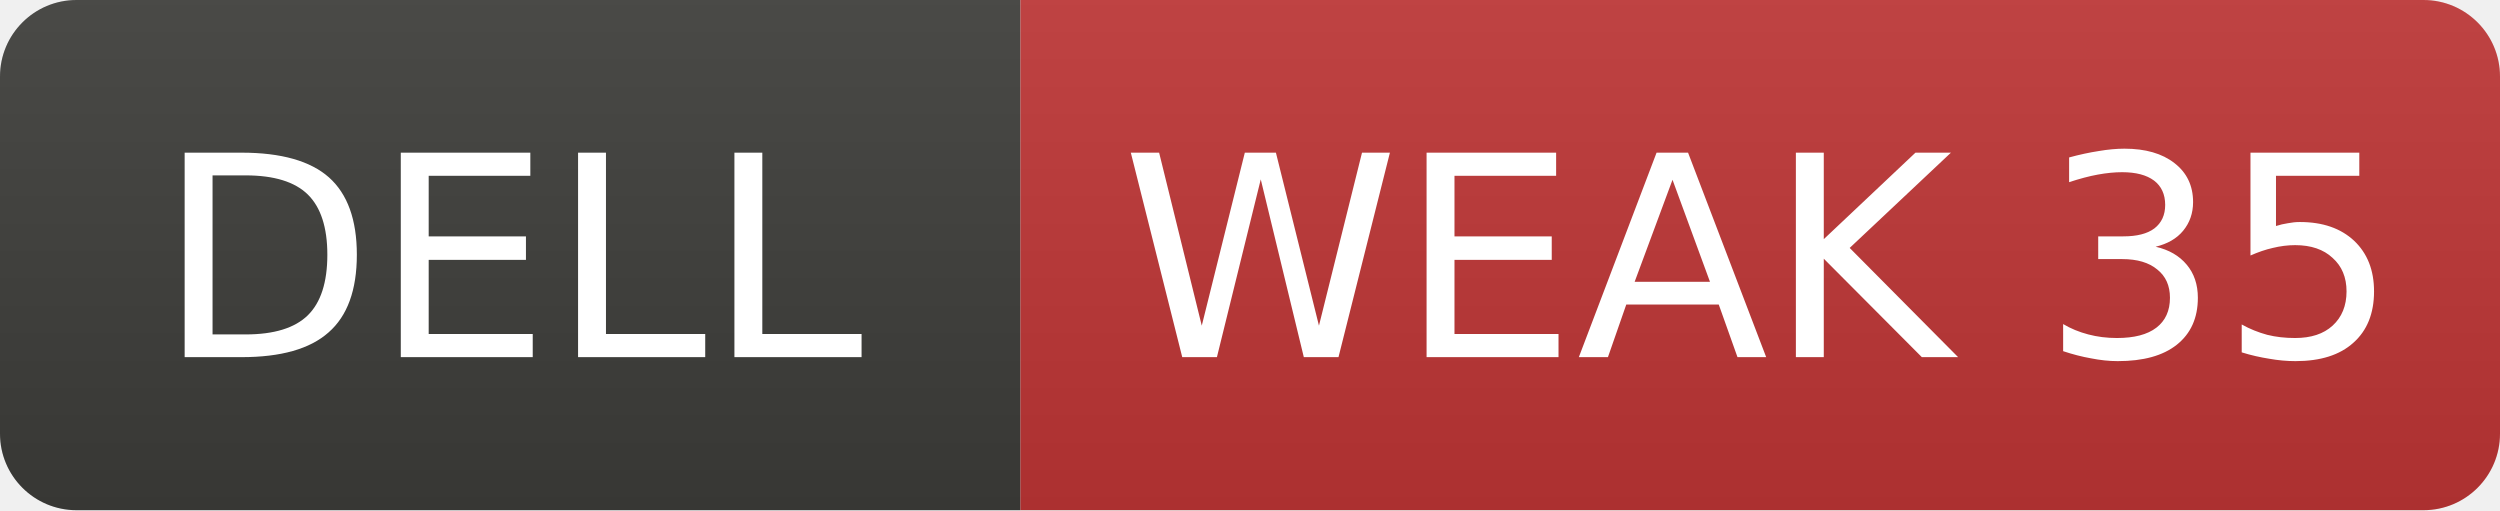
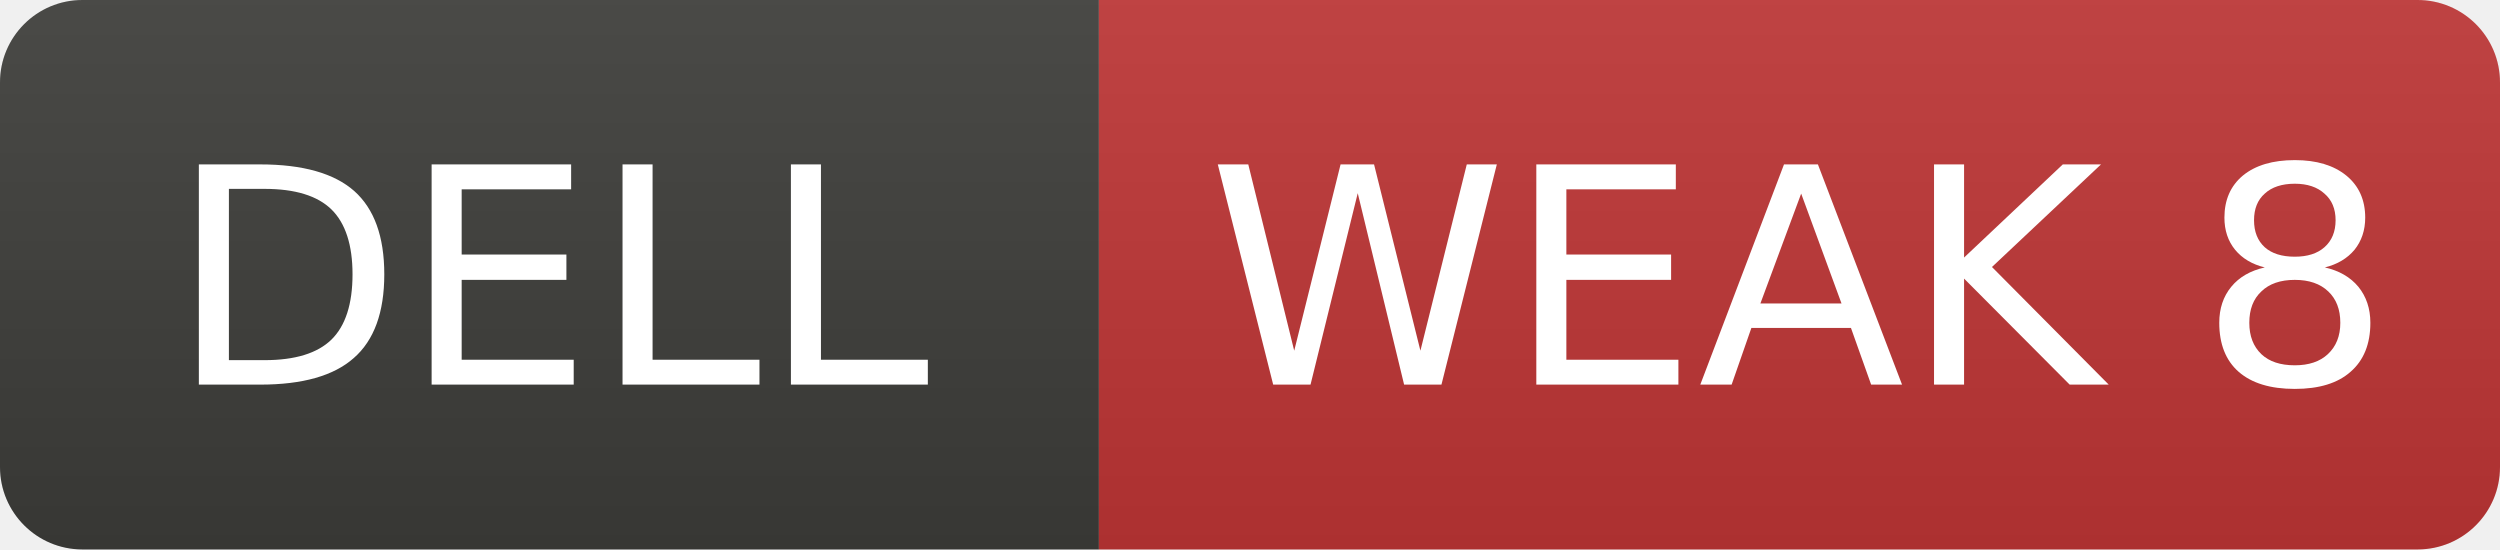
- <svg xmlns="http://www.w3.org/2000/svg" width="98" height="20" role="img" aria-label="DELL: WEAK 35">
+ <svg xmlns="http://www.w3.org/2000/svg" width="91" height="20" role="img" aria-label="DELL: WEAK 8">
  <linearGradient id="s" x2="0" y2="100%">
    <stop offset="0" stop-color="#bbb" stop-opacity=".1" />
    <stop offset="1" stop-opacity=".1" />
  </linearGradient>
  <clipPath id="r">
-     <rect width="98" height="20" rx="3" fill="#fff" />
+     <rect width="91" height="20" rx="3" fill="#fff" />
  </clipPath>
  <g clip-path="url(#r)">
    <rect width="40" height="20" fill="#3d3d3a" />
-     <rect x="40" width="58" height="20" fill="#c03636" />
-     <rect width="98" height="20" fill="url(#s)" />
+     <rect x="40" width="51" height="20" fill="#c03636" />
+     <rect width="91" height="20" fill="url(#s)" />
  </g>
  <g fill="#fff" text-anchor="middle" font-family="Verdana,Geneva,DejaVu Sans,sans-serif" font-size="11">
    <text x="20.0" y="14">DELL</text>
-     <text x="69.0" y="14">WEAK 35</text>
+     <text x="65.5" y="14">WEAK 8</text>
  </g>
</svg>
